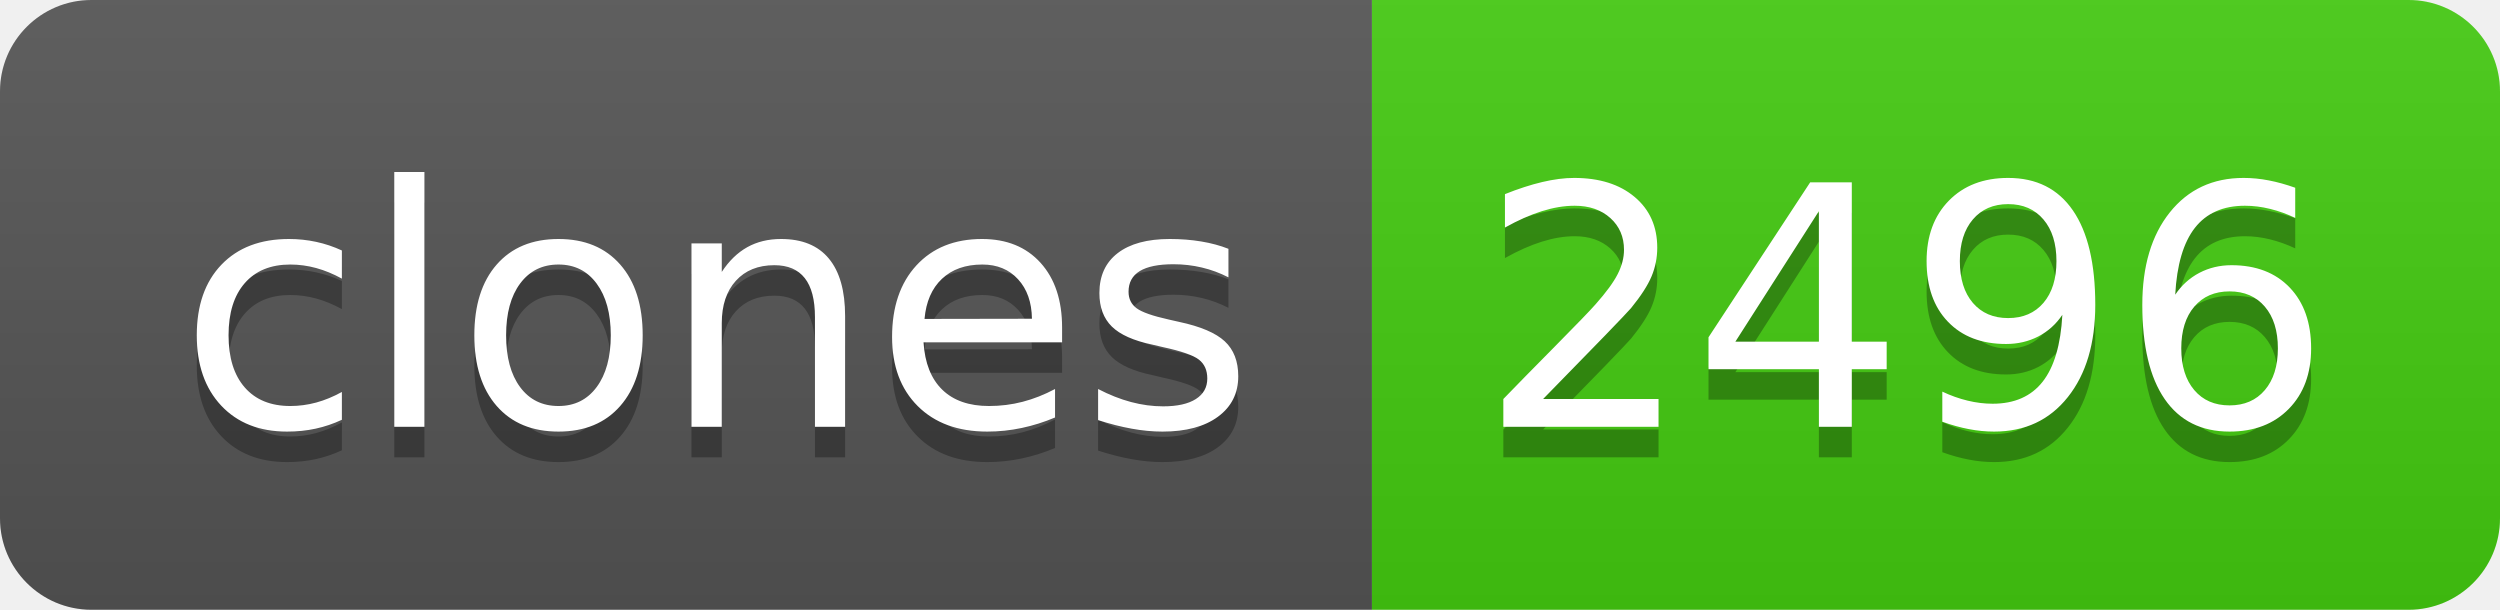
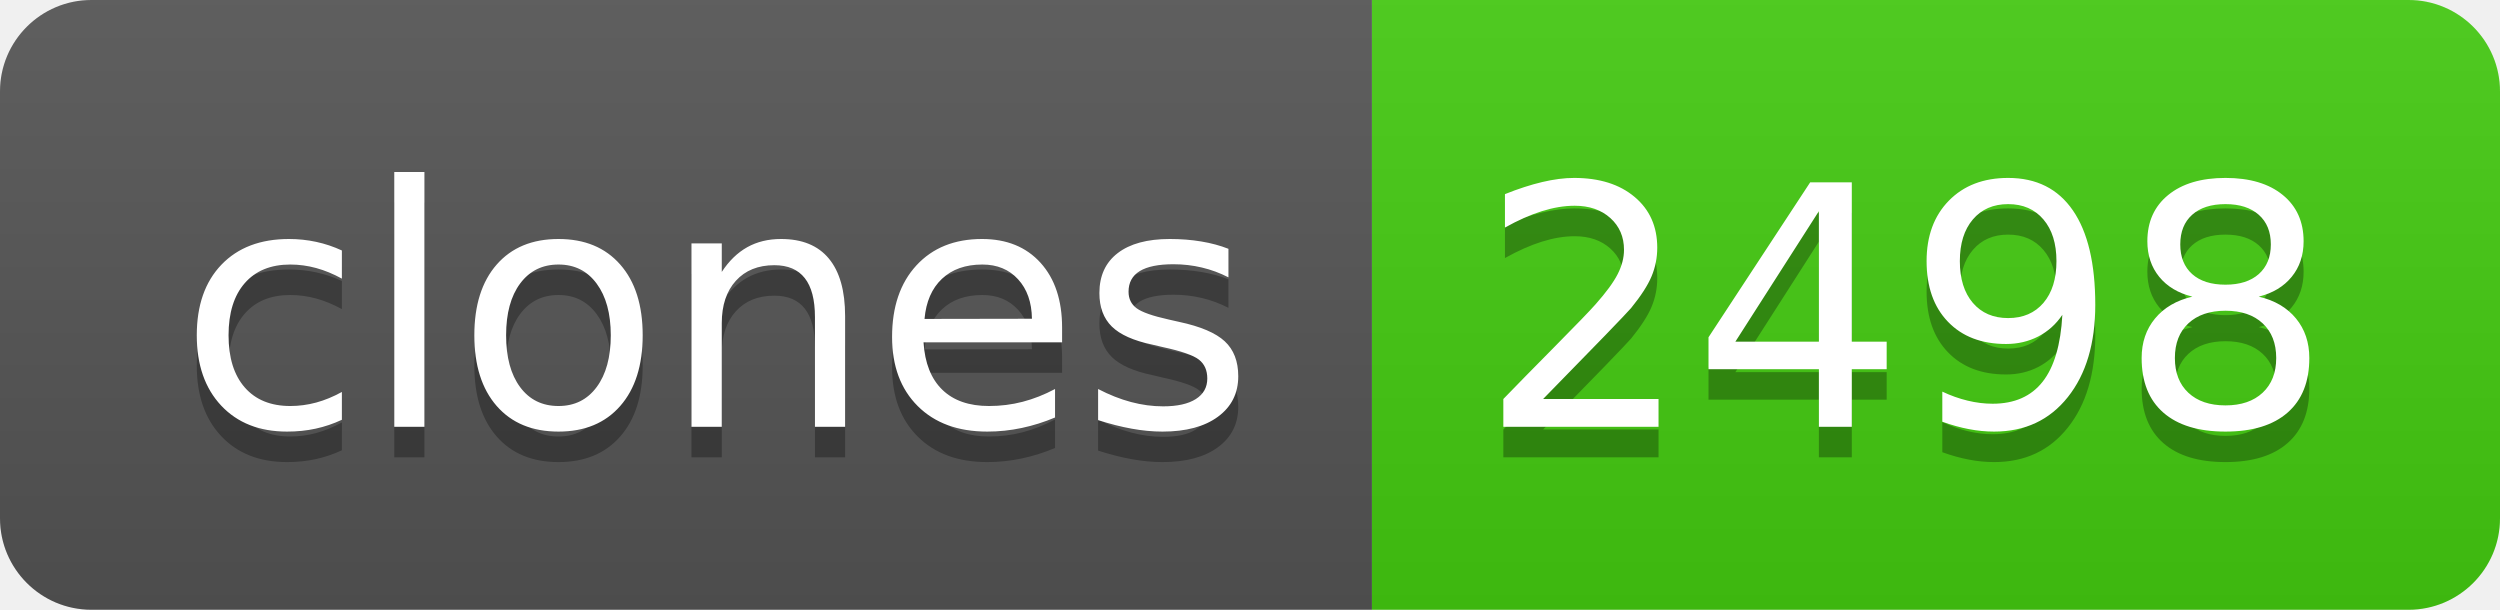
- <svg xmlns="http://www.w3.org/2000/svg" width="82" height="20" role="img" aria-label="clones: 2496">
+ <svg xmlns="http://www.w3.org/2000/svg" width="82" height="20" role="img" aria-label="clones: 2498">
  <linearGradient id="s" x2="0" y2="100%">
    <stop offset="0" stop-color="#bbb" stop-opacity=".1" />
    <stop offset="1" stop-opacity=".1" />
  </linearGradient>
  <clipPath id="r">
    <rect width="82" height="20" rx="3" fill="#fff" />
  </clipPath>
  <g clip-path="url(#r)">
    <rect width="45" height="20" fill="#555" />
    <rect x="45" width="37" height="20" fill="#4c1" />
    <rect width="82" height="20" fill="url(#s)" />
  </g>
  <g fill="#fff" text-anchor="middle" font-family="Verdana,Geneva,DejaVu Sans,sans-serif" text-rendering="geometricPrecision" font-size="110">
    <text aria-hidden="true" x="235" y="150" fill="#010101" fill-opacity=".3" transform="scale(.1)" textLength="350">clones</text>
    <text x="235" y="140" transform="scale(.1)" fill="#fff" textLength="350">clones</text>
-     <text aria-hidden="true" x="625" y="150" fill="#010101" fill-opacity=".3" transform="scale(.1)" textLength="270">2496</text>
-     <text x="625" y="140" transform="scale(.1)" fill="#fff" textLength="270">2496</text>
+     <text aria-hidden="true" x="625" y="150" fill="#010101" fill-opacity=".3" transform="scale(.1)" textLength="270">2498</text>
+     <text x="625" y="140" transform="scale(.1)" fill="#fff" textLength="270">2498</text>
  </g>
</svg>
